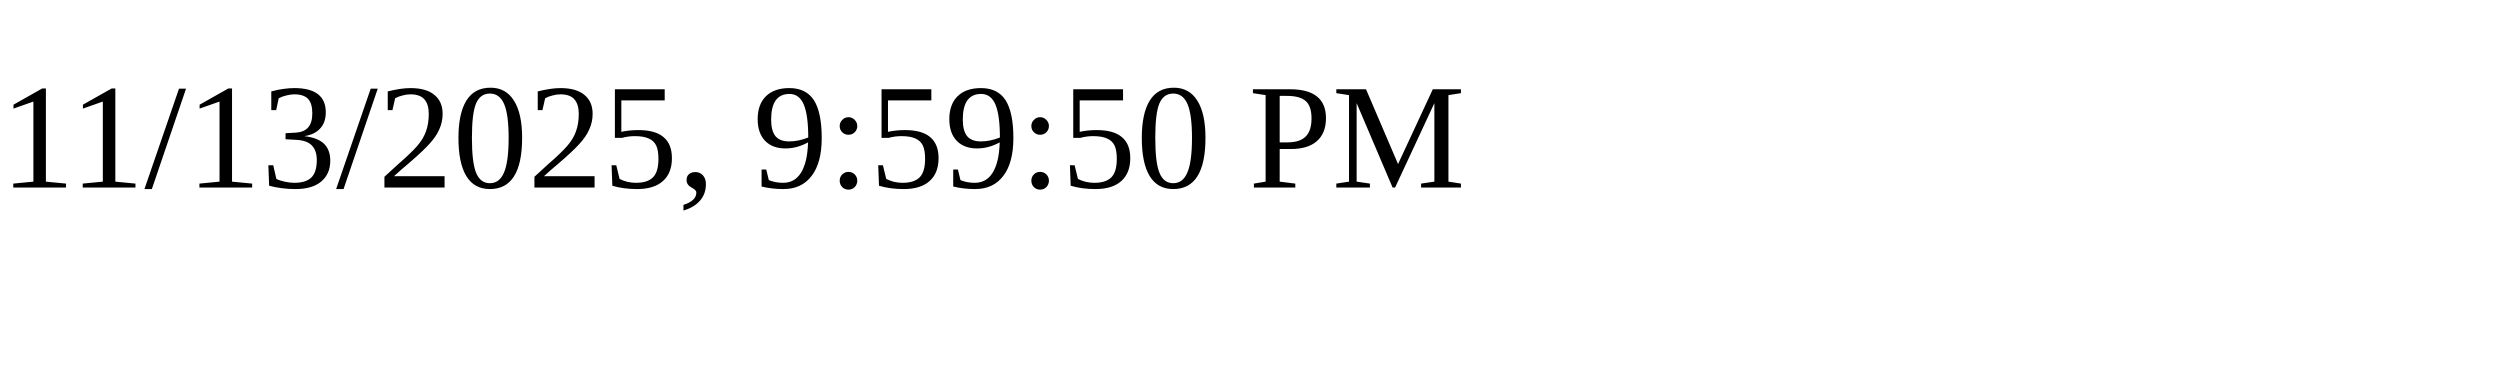
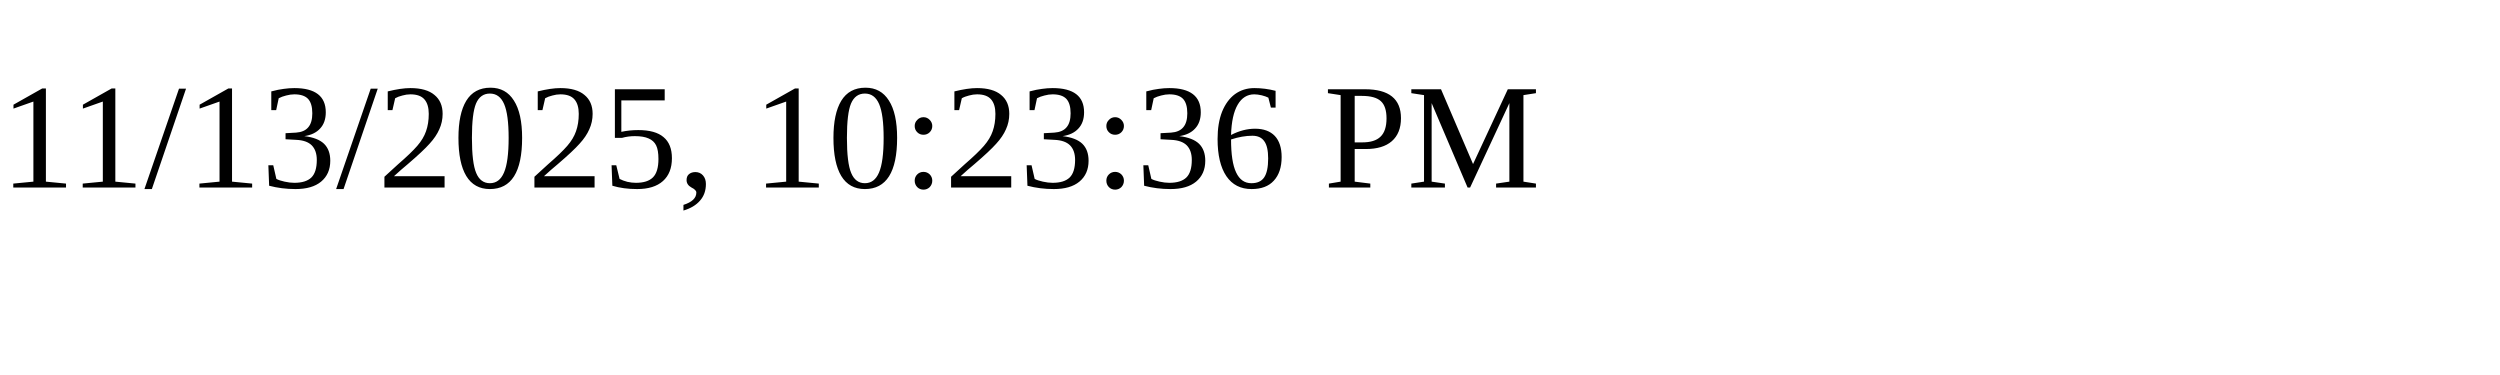
<svg xmlns="http://www.w3.org/2000/svg" height="30" width="200">
-   <text x="0" y="15">11/13/2025, 9:59:50 PM</text>
+   <text x="0" y="15">11/13/2025, 10:23:36 PM</text>
</svg>
